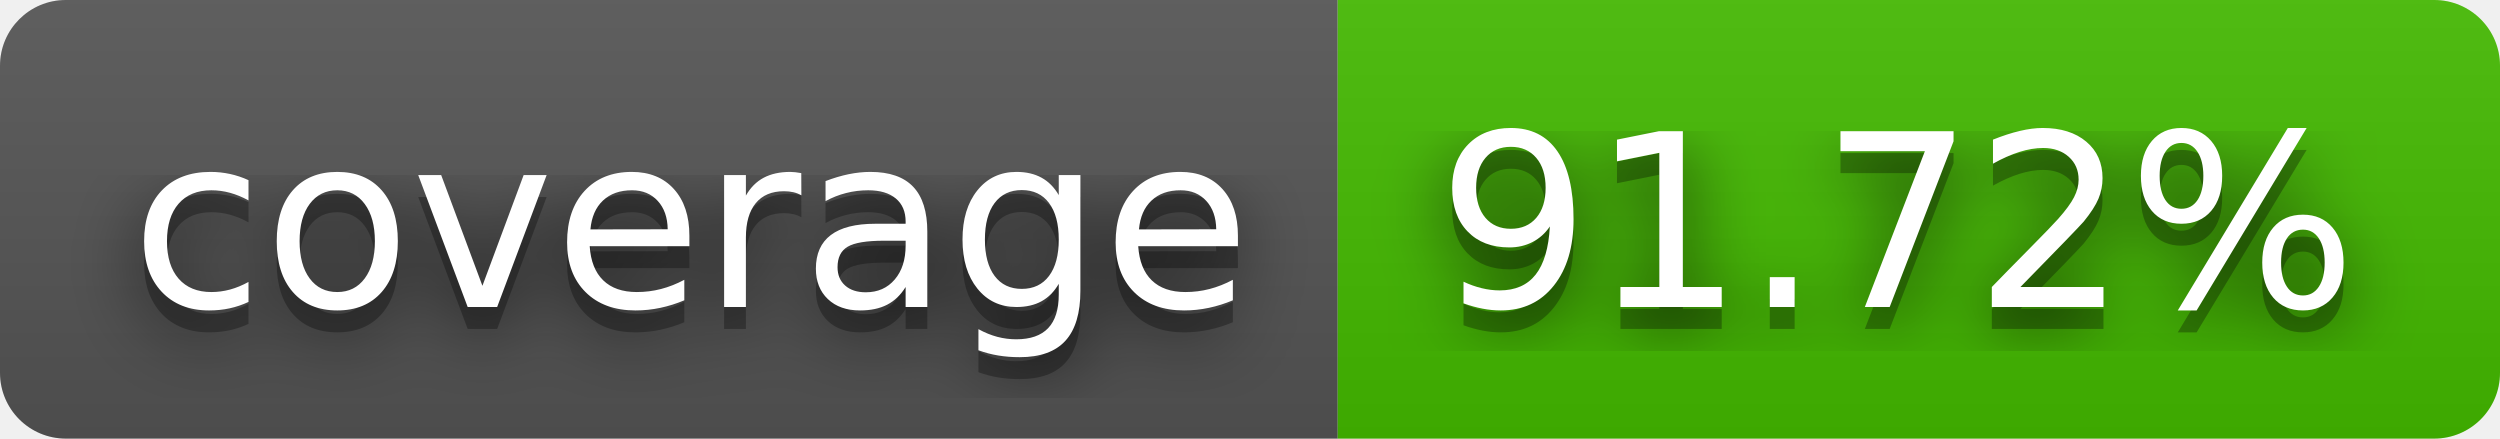
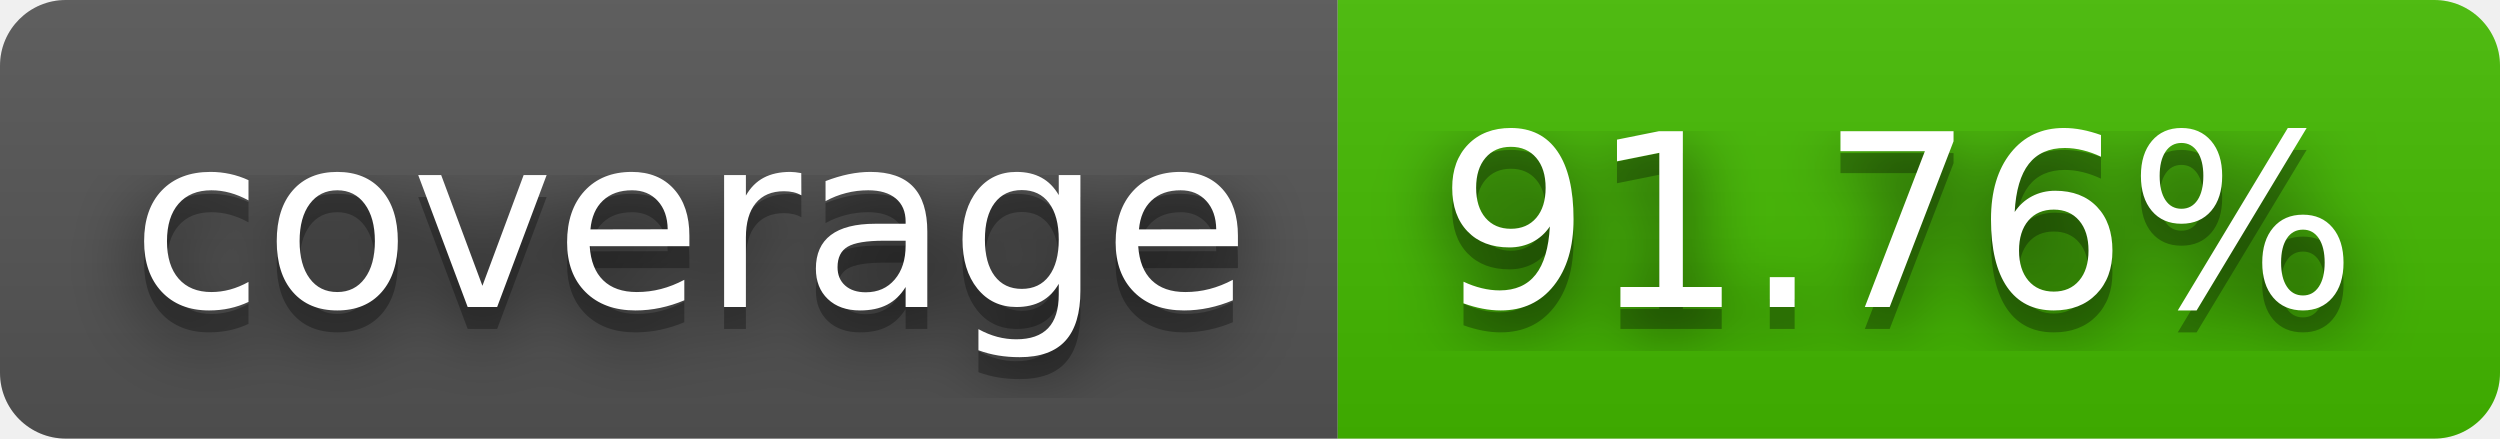
- <svg xmlns="http://www.w3.org/2000/svg" width="114" height="20" role="img" aria-label="coverage: 91.72%">
+ <svg xmlns="http://www.w3.org/2000/svg" width="114" height="20" role="img" aria-label="coverage: 91.76%">
  <filter id="blur">
    <feGaussianBlur in="SourceGraphic" stdDeviation="16" />
  </filter>
  <linearGradient id="s" x2="0" y2="100%">
    <stop offset="0" stop-color="#bbb" stop-opacity=".1" />
    <stop offset="1" stop-opacity=".1" />
  </linearGradient>
  <clipPath id="r">
    <rect width="114" height="20" rx="3" fill="#fff" />
  </clipPath>
  <g clip-path="url(#r)">
    <rect width="61" height="20" fill="#555" />
    <rect x="61" width="53" height="20" fill="#4b0" />
    <rect width="114" height="20" fill="url(#s)" />
  </g>
  <g fill="#fff" text-anchor="middle" font-family="Verdana,Geneva,DejaVu Sans,sans-serif" text-rendering="geometricPrecision" font-size="110">
    <text aria-hidden="true" x="315" y="150" fill="#010101" fill-opacity=".80" filter="url(#blur)" transform="scale(.1)" textLength="510">coverage</text>
    <text aria-hidden="true" x="315" y="150" fill="#010101" fill-opacity=".3" transform="scale(.1)" textLength="510">coverage</text>
    <text x="315" y="140" transform="scale(.1)" fill="#fff" textLength="510">coverage</text>
-     <text aria-hidden="true" x="865" y="150" fill="#010101" fill-opacity=".80" filter="url(#blur)" transform="scale(.1)" textLength="430">91.72%</text>
-     <text aria-hidden="true" x="865" y="150" fill="#010101" fill-opacity=".3" transform="scale(.1)" textLength="430">91.72%</text>
-     <text x="865" y="140" transform="scale(.1)" fill="#fff" textLength="430">91.72%</text>
+     <text aria-hidden="true" x="865" y="150" fill="#010101" fill-opacity=".80" filter="url(#blur)" transform="scale(.1)" textLength="430">91.76%</text>
+     <text aria-hidden="true" x="865" y="150" fill="#010101" fill-opacity=".3" transform="scale(.1)" textLength="430">91.76%</text>
+     <text x="865" y="140" transform="scale(.1)" fill="#fff" textLength="430">91.76%</text>
  </g>
</svg>
